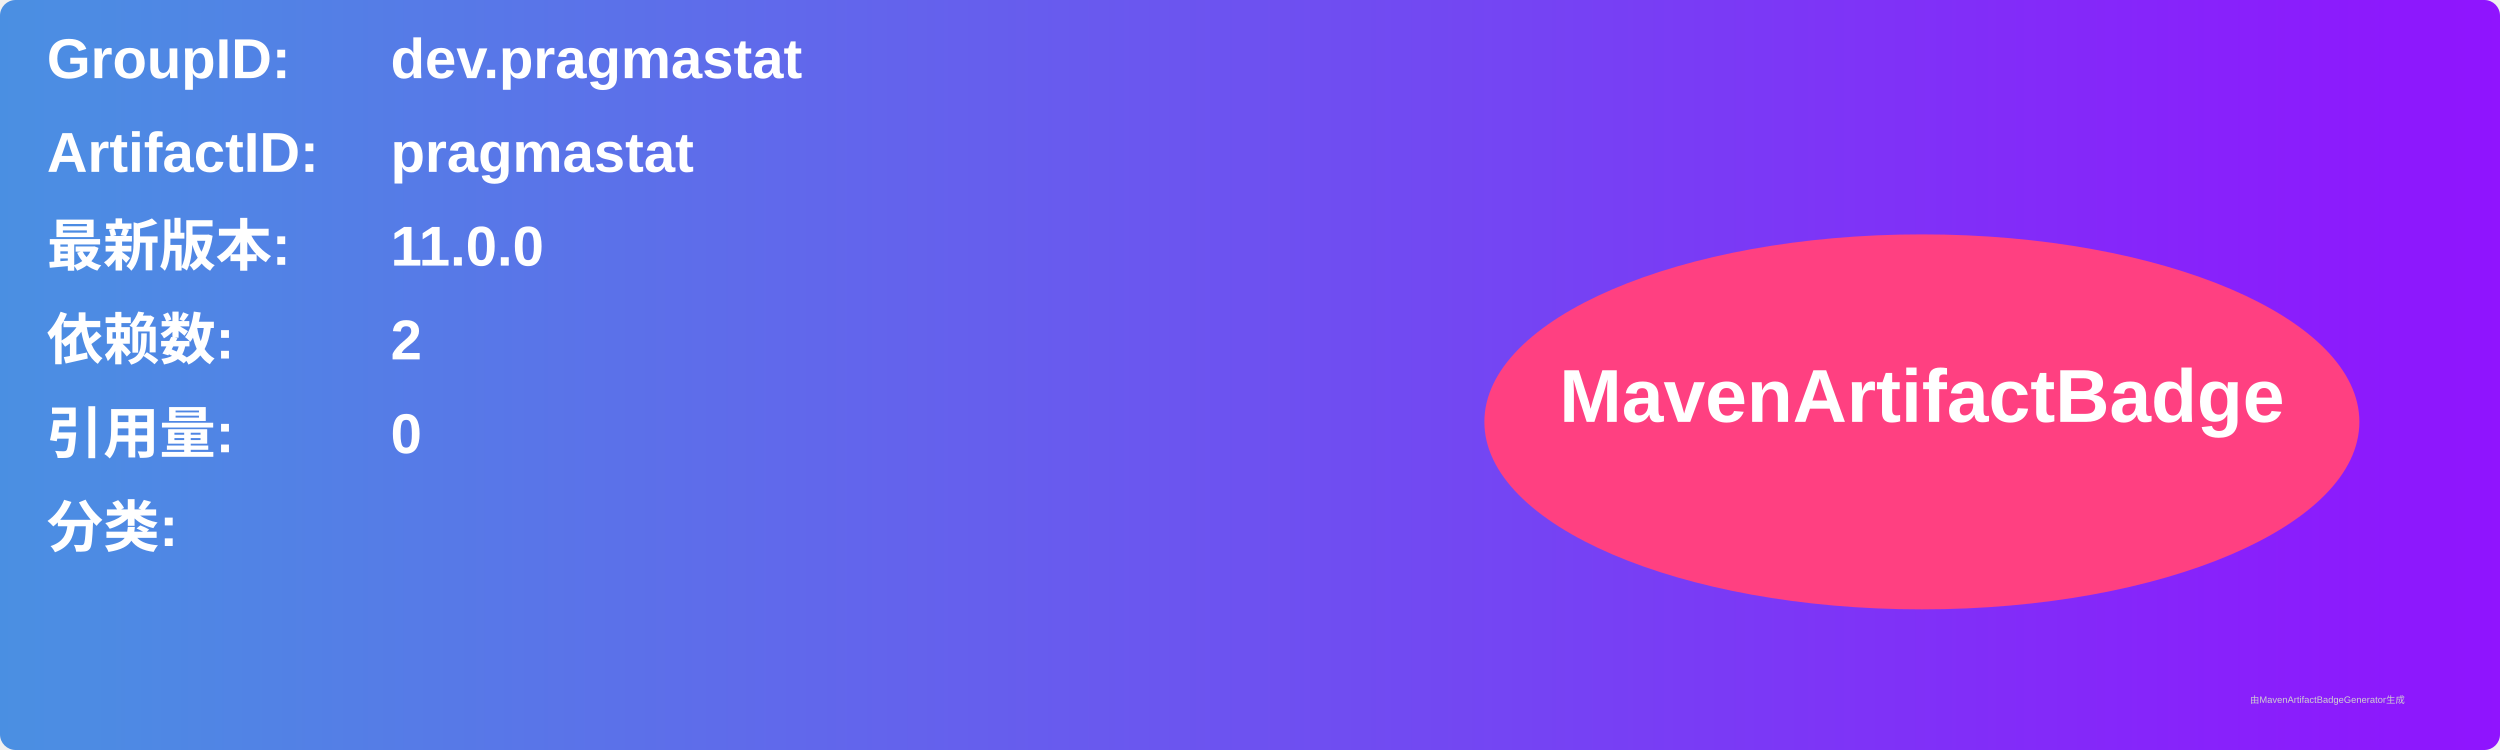
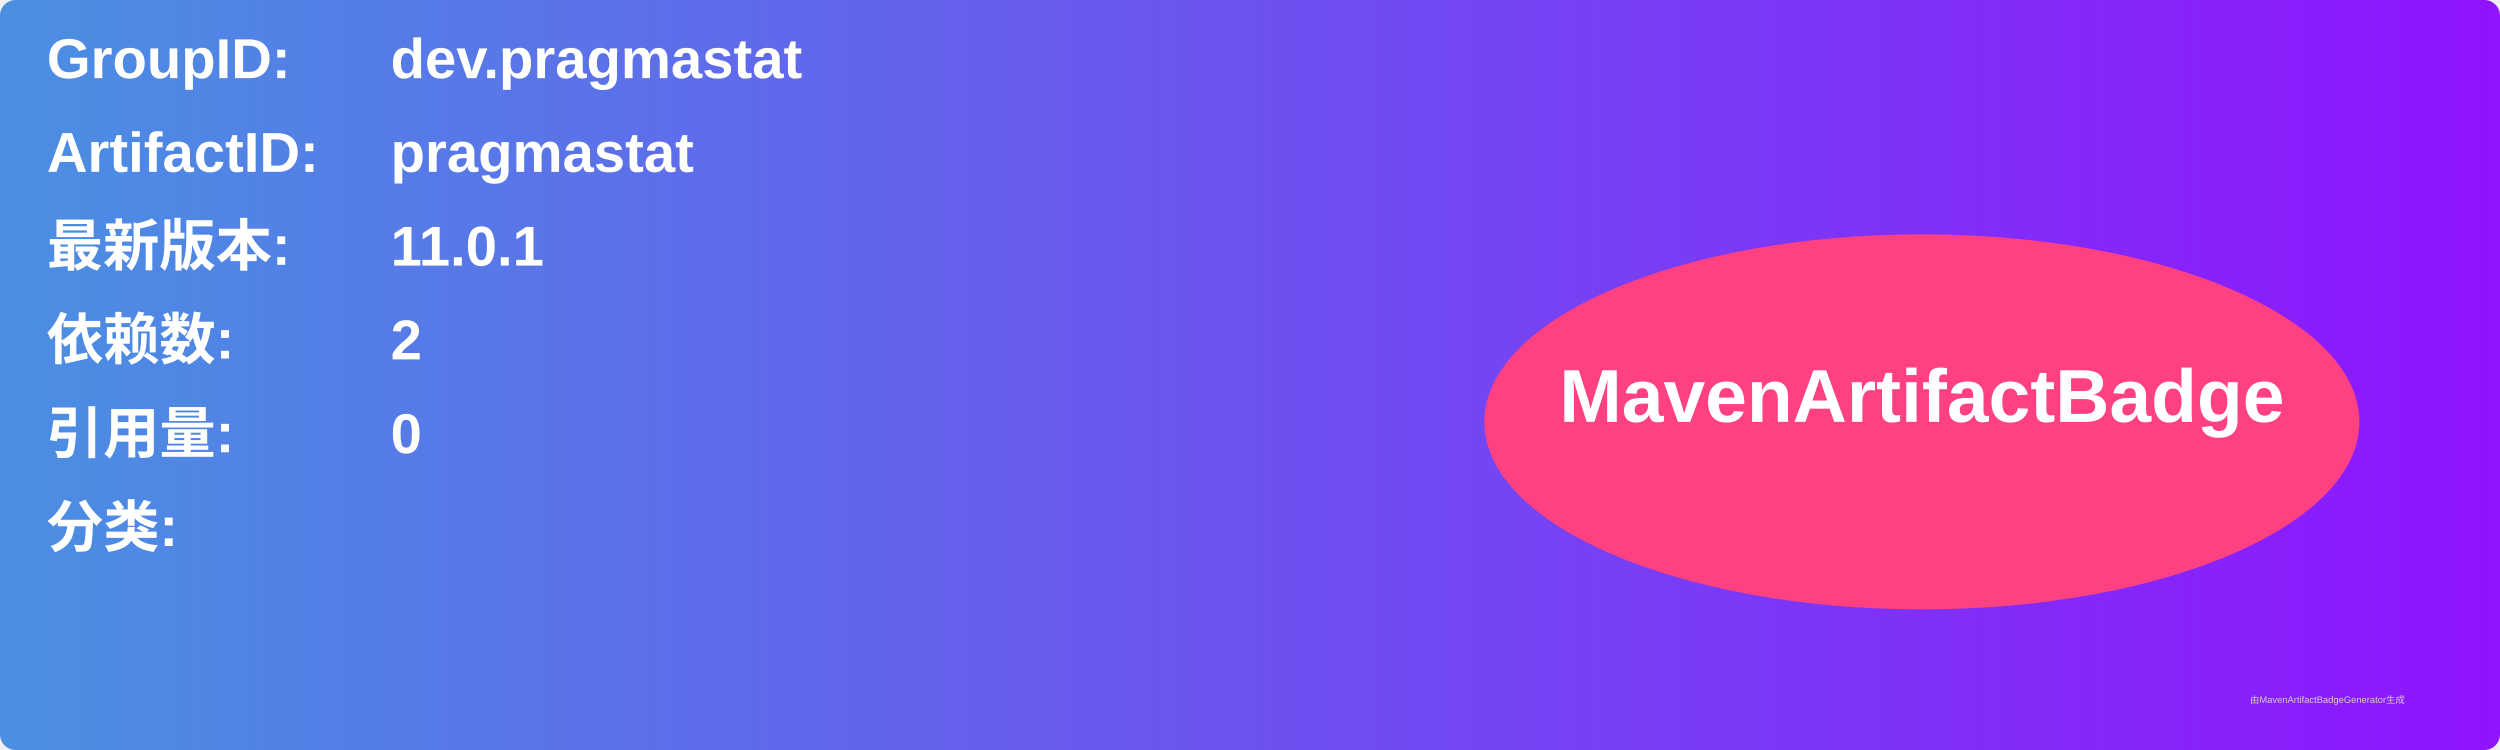
<svg xmlns="http://www.w3.org/2000/svg" width="800" height="240" viewBox="0 0 800 240">
  <linearGradient id="grad" x1="0%" y1="0%" x2="100%" y2="0%">
    <stop offset="0%" stop-color="#4a90e2" />
    <stop offset="100%" stop-color="#9013fe" />
  </linearGradient>
  <rect width="100%" height="100%" rx="5" ry="5" fill="url(#grad)" />
  <g transform="translate(15, 15)">
    <text x="0" y="10" font-family="Arial" font-size="18" fill="white" font-weight="bold" width="260">GroupID:</text>
    <text x="110" y="10" font-family="Arial" font-size="18" fill="white" font-weight="bold" width="460">dev.pragmastat</text>
    <text x="0" y="40" font-family="Arial" font-size="18" fill="white" font-weight="bold" width="260">ArtifactID:</text>
    <text x="110" y="40" font-family="Arial" font-size="18" fill="white" font-weight="bold" width="460">pragmastat</text>
    <text x="0" y="70" font-family="Arial" font-size="18" fill="white" font-weight="bold">最新版本:</text>
    <text x="110" y="70" font-family="Arial" font-size="18" fill="white" font-weight="bold">
-       <tspan font-weight="bold">11.0.0</tspan>
+       <tspan font-weight="bold">11.0.1</tspan>
    </text>
    <text x="0" y="100" font-family="Arial" font-size="18" fill="white" font-weight="bold">依赖数: </text>
    <text x="110" y="100" font-family="Arial" font-size="18" fill="white">
      <tspan font-weight="bold">2</tspan>
    </text>
    <text x="0" y="130" font-family="Arial" font-size="18" fill="white" font-weight="bold">引用量: </text>
    <text x="110" y="130" font-family="Arial" font-size="18" fill="white">
      <tspan font-weight="bold">0</tspan>
    </text>
    <text x="0" y="160" font-family="Arial" font-size="18" fill="white" font-weight="bold">分类:</text>
    <text x="10" y="190" font-family="Arial" font-size="10" fill="white">
      <tspan font-weight="bold" />
    </text>
    <ellipse cx="600" cy="120" rx="140" ry="60" fill="#ff4081" />
    <text x="600" y="120" text-anchor="middle" font-family="Arial" font-size="24" fill="white" font-weight="bold">MavenArtifactBadge</text>
  </g>
  <text x="720" y="225" font-family="Arial" font-size="3" fill="#d0d0d0">由MavenArtifactBadgeGenerator生成</text>
</svg>
